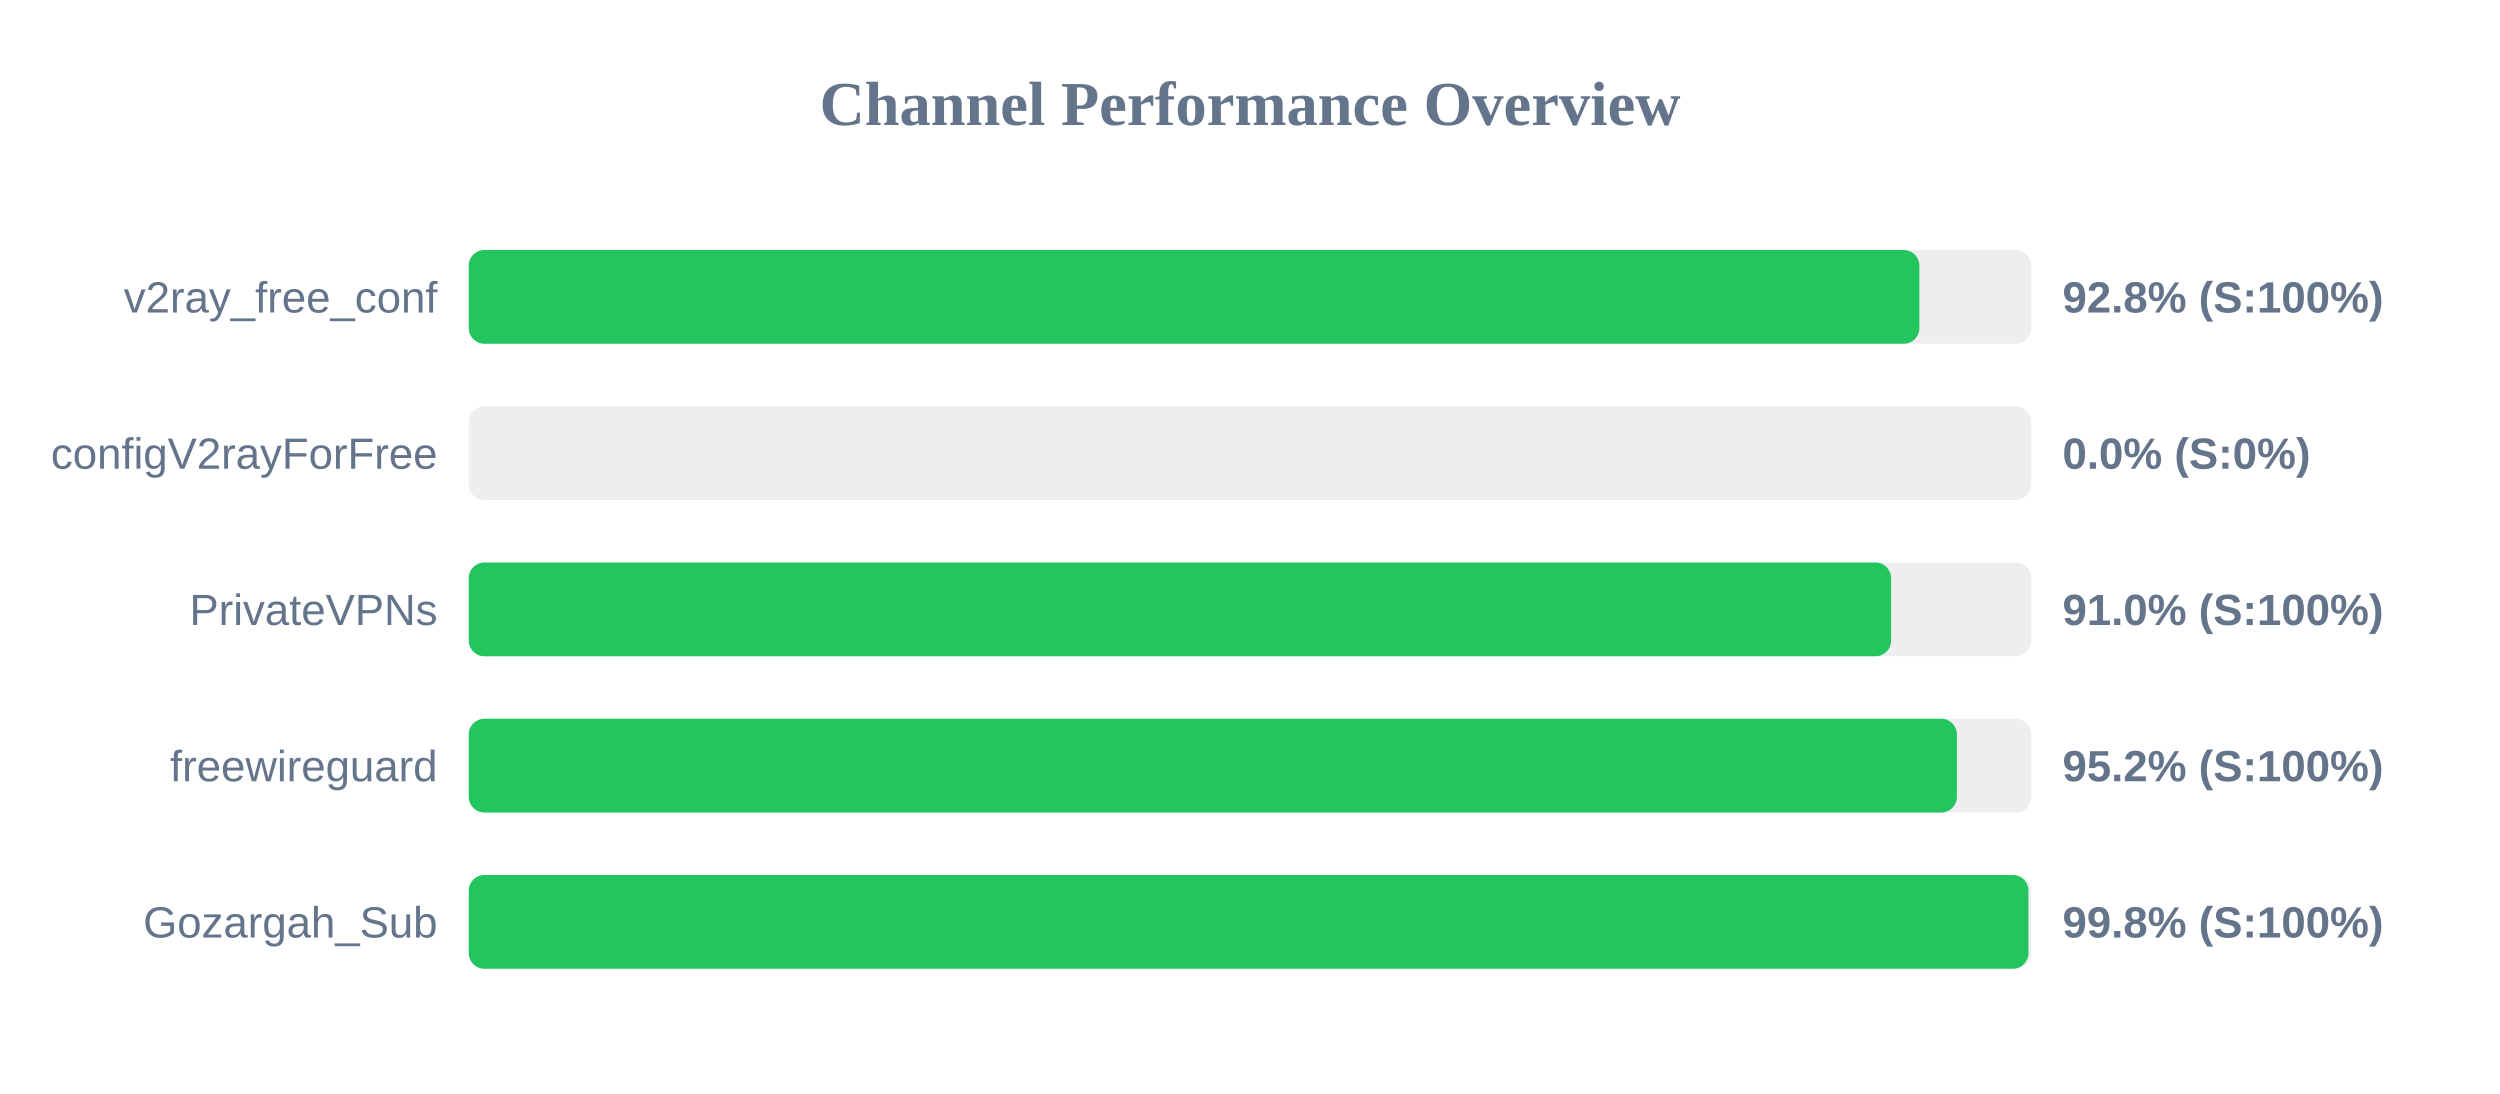
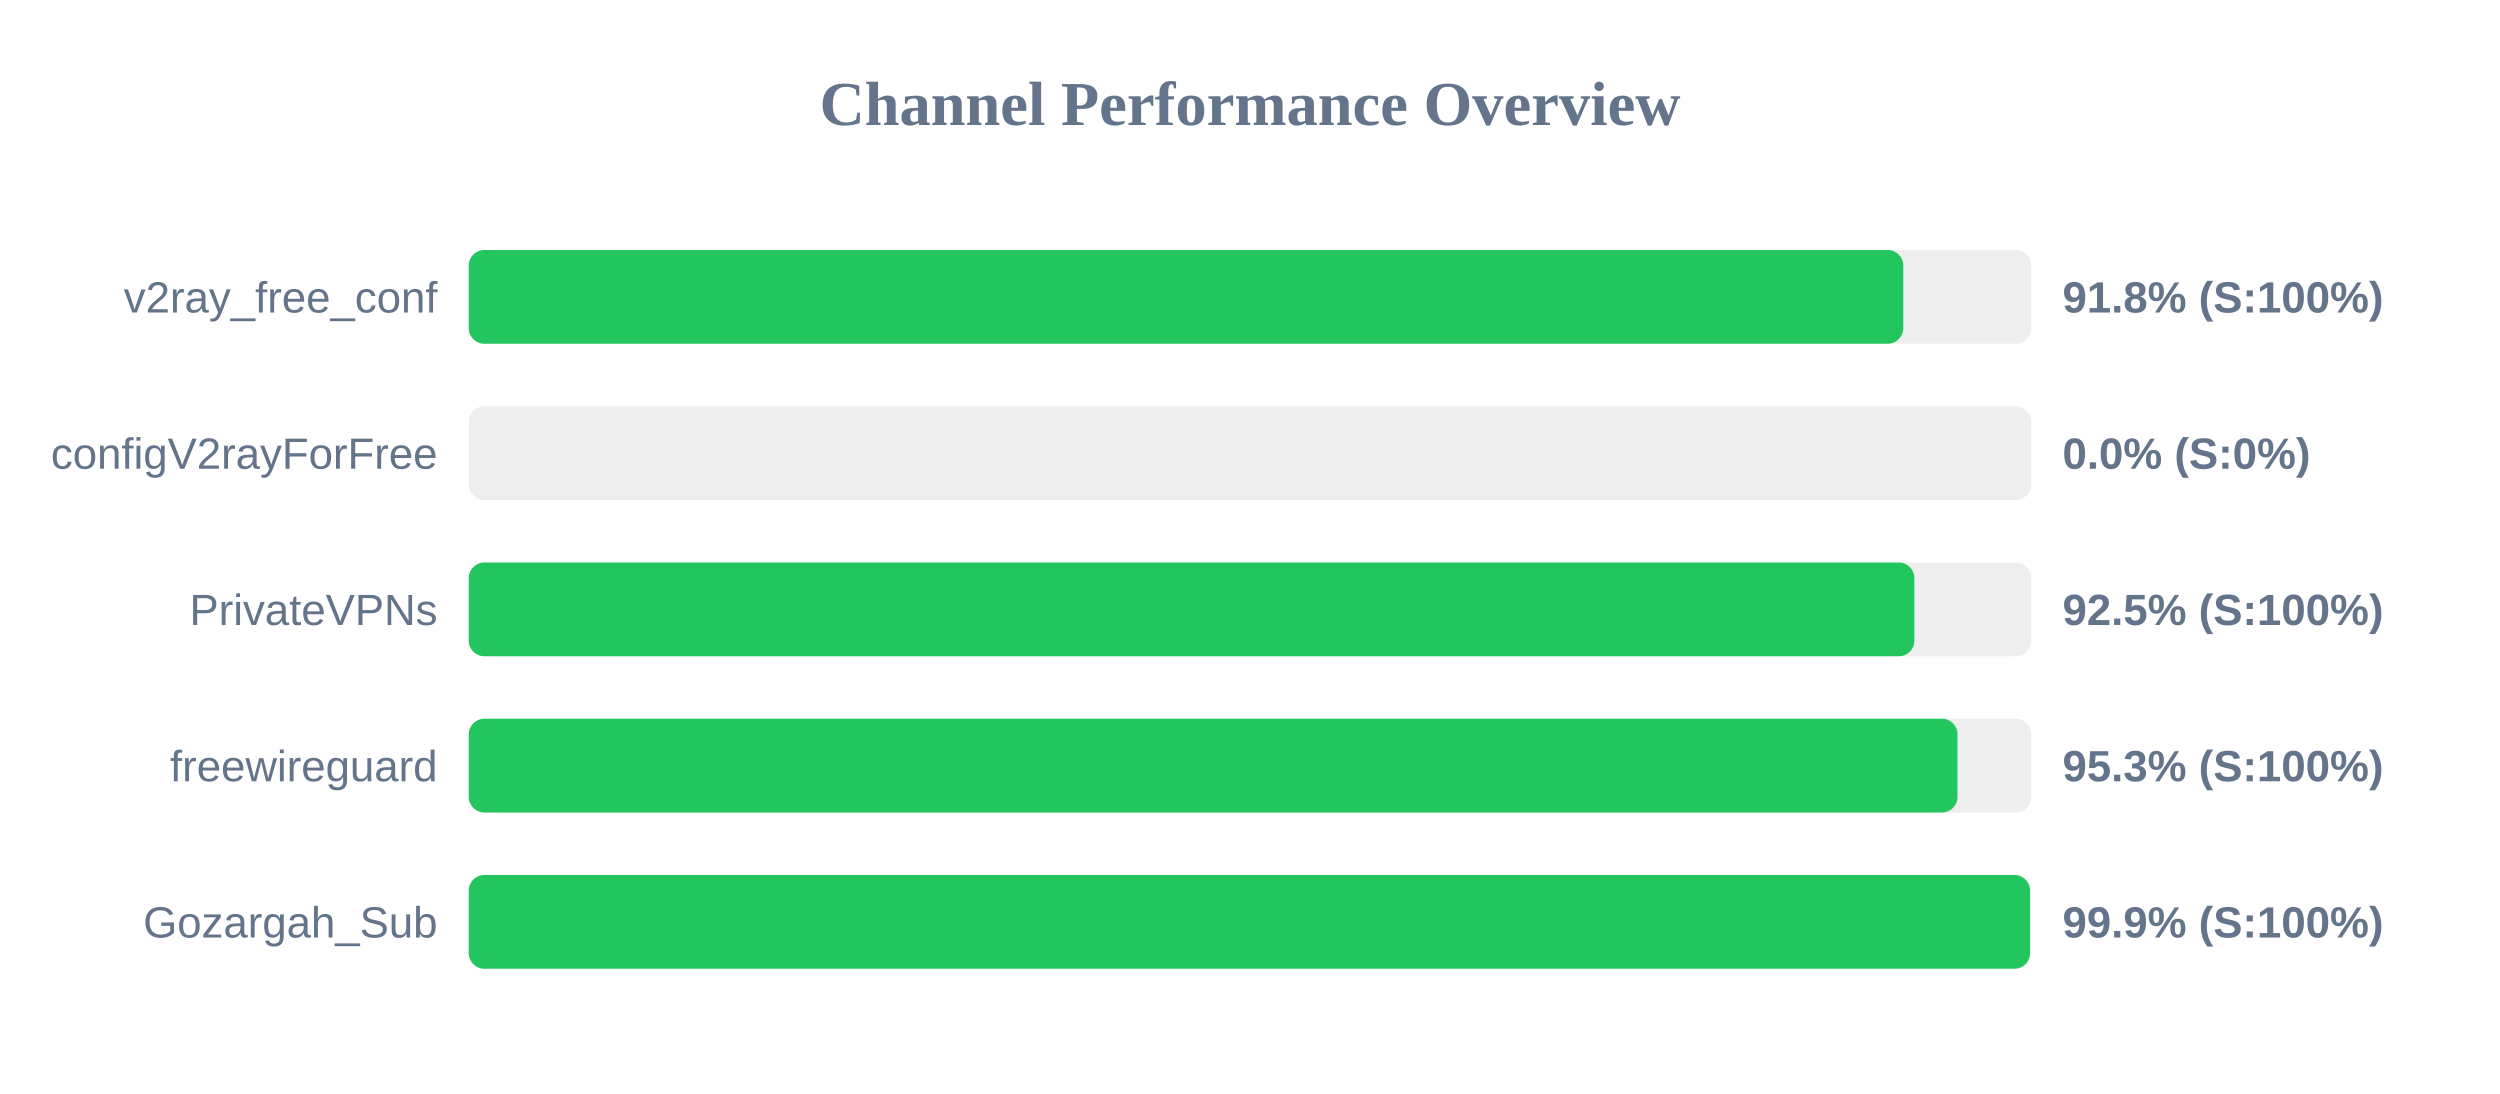
<svg xmlns="http://www.w3.org/2000/svg" width="800" height="350" version="1.1">
  <style>
        .row { font: 14px Arial; fill: #64748b; }
        .score { font: bold 14px Arial; fill: #64748b; }
    </style>
  <text x="400" y="40" text-anchor="middle" font-size="20px" font-weight="bold" fill="#64748b">Channel Performance Overview</text>
  <rect x="150" y="80" width="500" height="30" fill="#eee" rx="5" />
-   <rect x="150" y="80" width="464.2" height="30" fill="#22c55e" rx="5" />
+   <rect x="150" y="80" width="459.05" height="30" fill="#22c55e" rx="5" />
  <text x="140" y="100" text-anchor="end" class="row">v2ray_free_conf</text>
-   <text x="660" y="100" text-anchor="start" class="score">92.8% (S:100%)</text>
+   <text x="660" y="100" text-anchor="start" class="score">91.8% (S:100%)</text>
  <rect x="150" y="130" width="500" height="30" fill="#eee" rx="5" />
  <rect x="150" y="130" width="0.0" height="30" fill="#ef4444" rx="5" />
  <text x="140" y="150" text-anchor="end" class="row">configV2rayForFree</text>
  <text x="660" y="150" text-anchor="start" class="score">0.0% (S:0%)</text>
  <rect x="150" y="180" width="500" height="30" fill="#eee" rx="5" />
-   <rect x="150" y="180" width="455.15" height="30" fill="#22c55e" rx="5" />
+   <rect x="150" y="180" width="462.6" height="30" fill="#22c55e" rx="5" />
  <text x="140" y="200" text-anchor="end" class="row">PrivateVPNs</text>
-   <text x="660" y="200" text-anchor="start" class="score">91.0% (S:100%)</text>
+   <text x="660" y="200" text-anchor="start" class="score">92.5% (S:100%)</text>
  <rect x="150" y="230" width="500" height="30" fill="#eee" rx="5" />
-   <rect x="150" y="230" width="476.2" height="30" fill="#22c55e" rx="5" />
+   <rect x="150" y="230" width="476.4" height="30" fill="#22c55e" rx="5" />
  <text x="140" y="250" text-anchor="end" class="row">freewireguard</text>
-   <text x="660" y="250" text-anchor="start" class="score">95.2% (S:100%)</text>
+   <text x="660" y="250" text-anchor="start" class="score">95.3% (S:100%)</text>
  <rect x="150" y="280" width="500" height="30" fill="#eee" rx="5" />
-   <rect x="150" y="280" width="499.1" height="30" fill="#22c55e" rx="5" />
+   <rect x="150" y="280" width="499.6" height="30" fill="#22c55e" rx="5" />
  <text x="140" y="300" text-anchor="end" class="row">Gozargah_Sub</text>
-   <text x="660" y="300" text-anchor="start" class="score">99.8% (S:100%)</text>
+   <text x="660" y="300" text-anchor="start" class="score">99.9% (S:100%)</text>
</svg>
